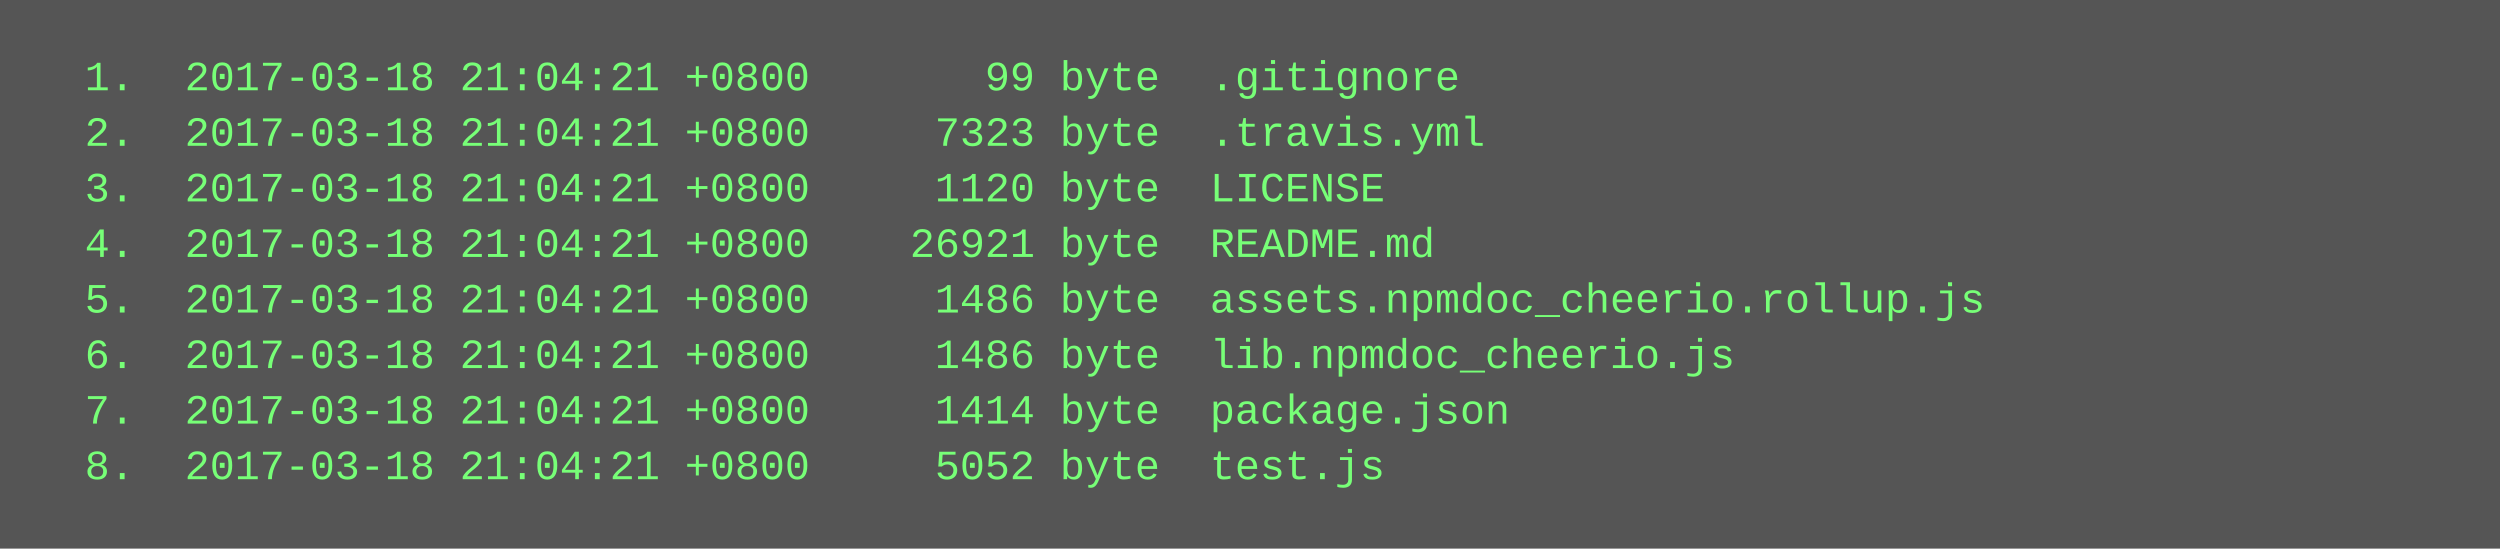
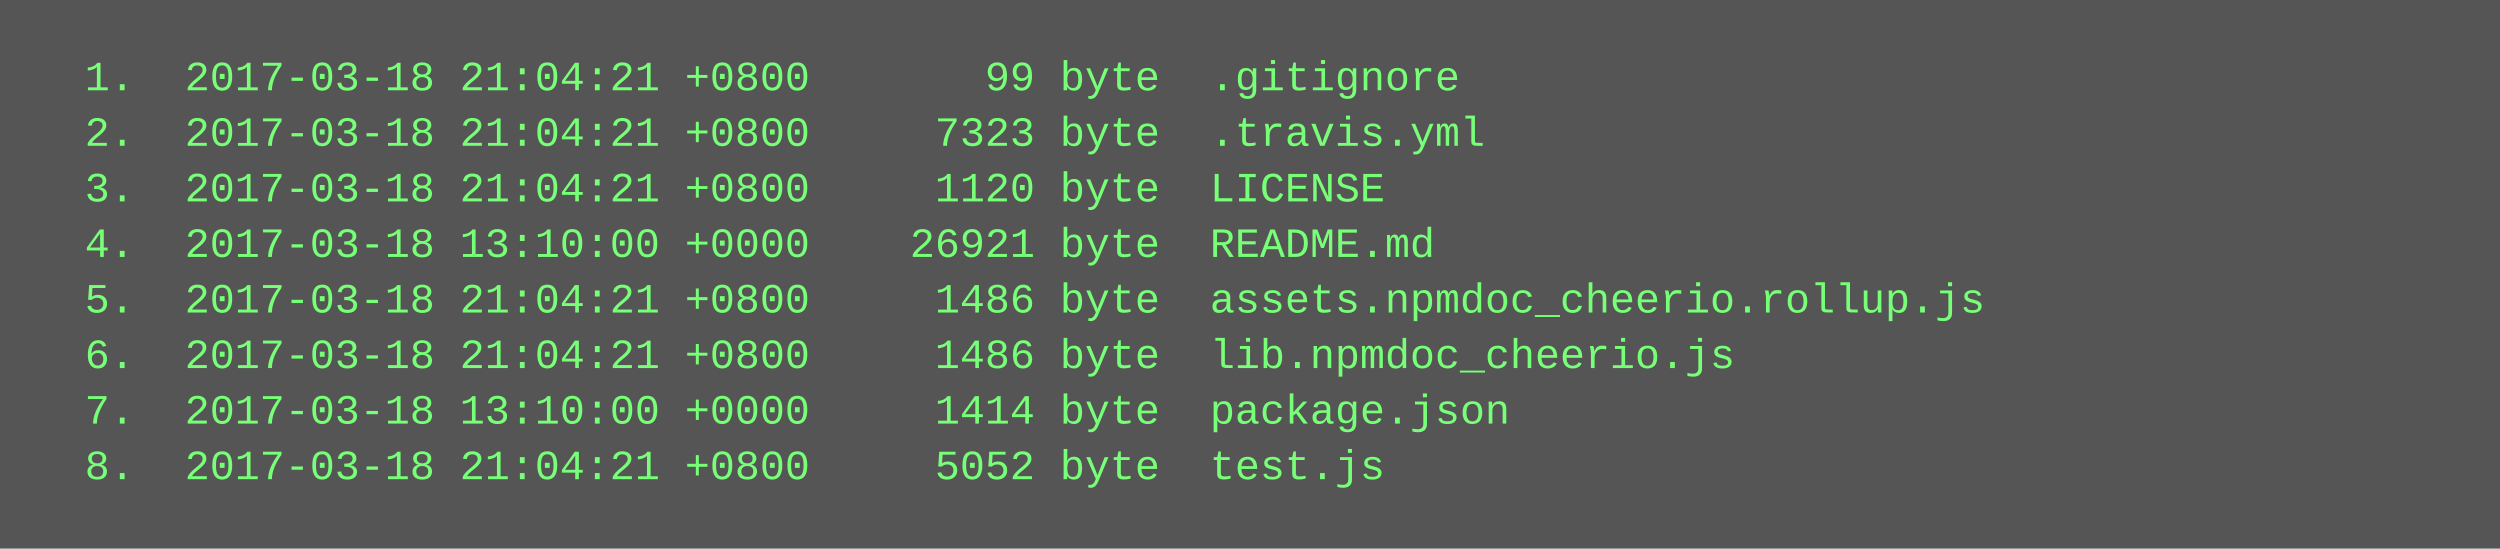
<svg xmlns="http://www.w3.org/2000/svg" height="158" width="720">
  <rect height="158" fill="#555" width="720" />
  <text fill="#7f7" font-family="Courier New" font-size="12" xml:space="preserve">
    <tspan x="10" y="26">  1.  2017-03-18 21:04:21 +0800       99 byte  .gitignore</tspan>
    <tspan x="10" y="42">  2.  2017-03-18 21:04:21 +0800     7323 byte  .travis.yml</tspan>
    <tspan x="10" y="58">  3.  2017-03-18 21:04:21 +0800     1120 byte  LICENSE</tspan>
-     <tspan x="10" y="74">  4.  2017-03-18 21:04:21 +0800    26921 byte  README.md</tspan>
+     <tspan x="10" y="74">  4.  2017-03-18 13:10:00 +0000    26921 byte  README.md</tspan>
    <tspan x="10" y="90">  5.  2017-03-18 21:04:21 +0800     1486 byte  assets.npmdoc_cheerio.rollup.js</tspan>
    <tspan x="10" y="106">  6.  2017-03-18 21:04:21 +0800     1486 byte  lib.npmdoc_cheerio.js</tspan>
-     <tspan x="10" y="122">  7.  2017-03-18 21:04:21 +0800     1414 byte  package.json</tspan>
+     <tspan x="10" y="122">  7.  2017-03-18 13:10:00 +0000     1414 byte  package.json</tspan>
    <tspan x="10" y="138">  8.  2017-03-18 21:04:21 +0800     5052 byte  test.js</tspan>
  </text>
</svg>
